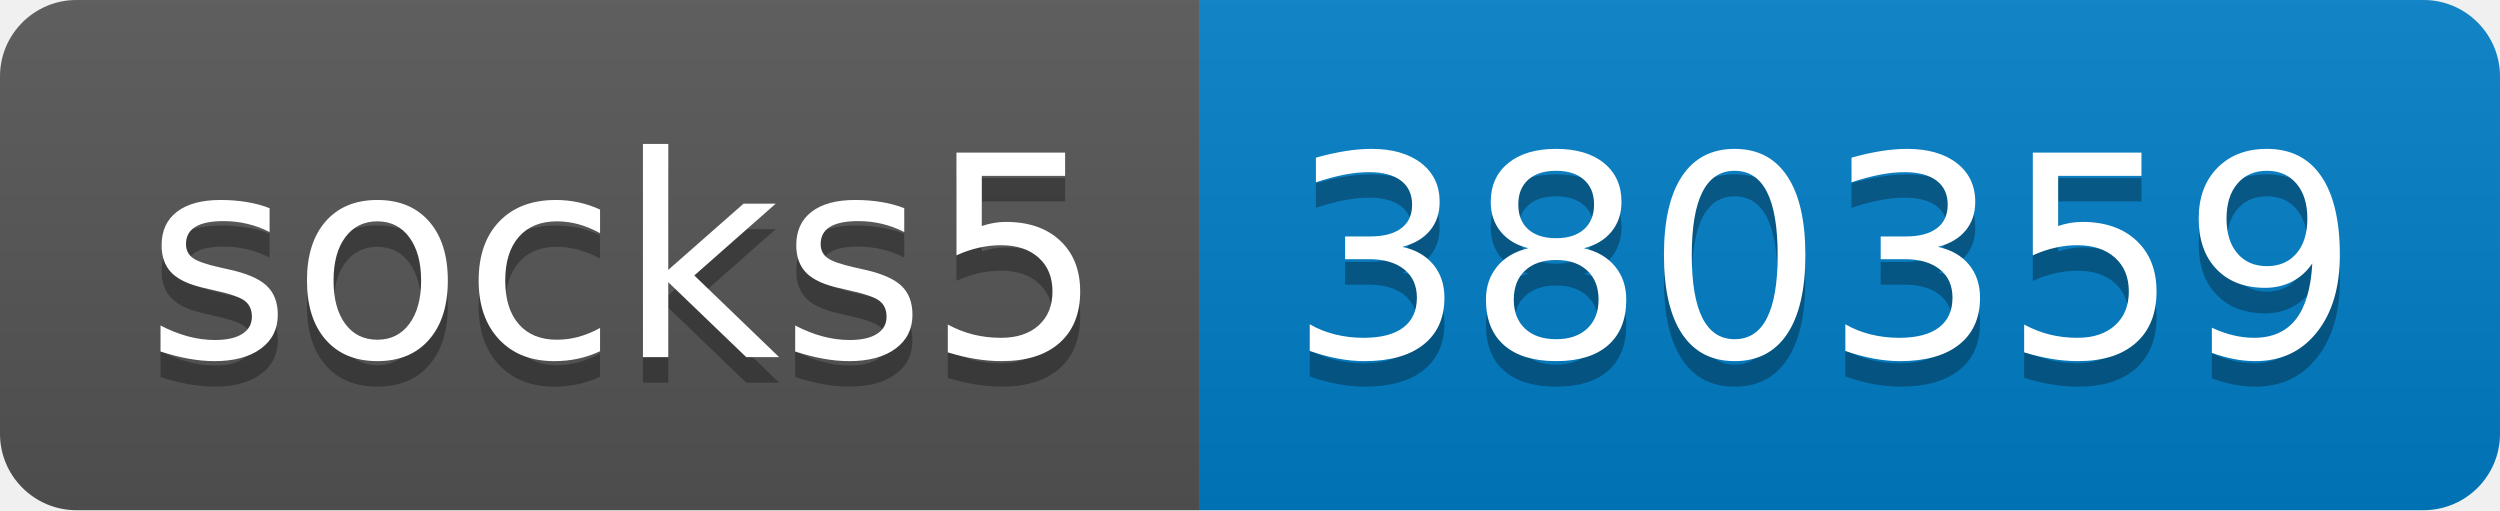
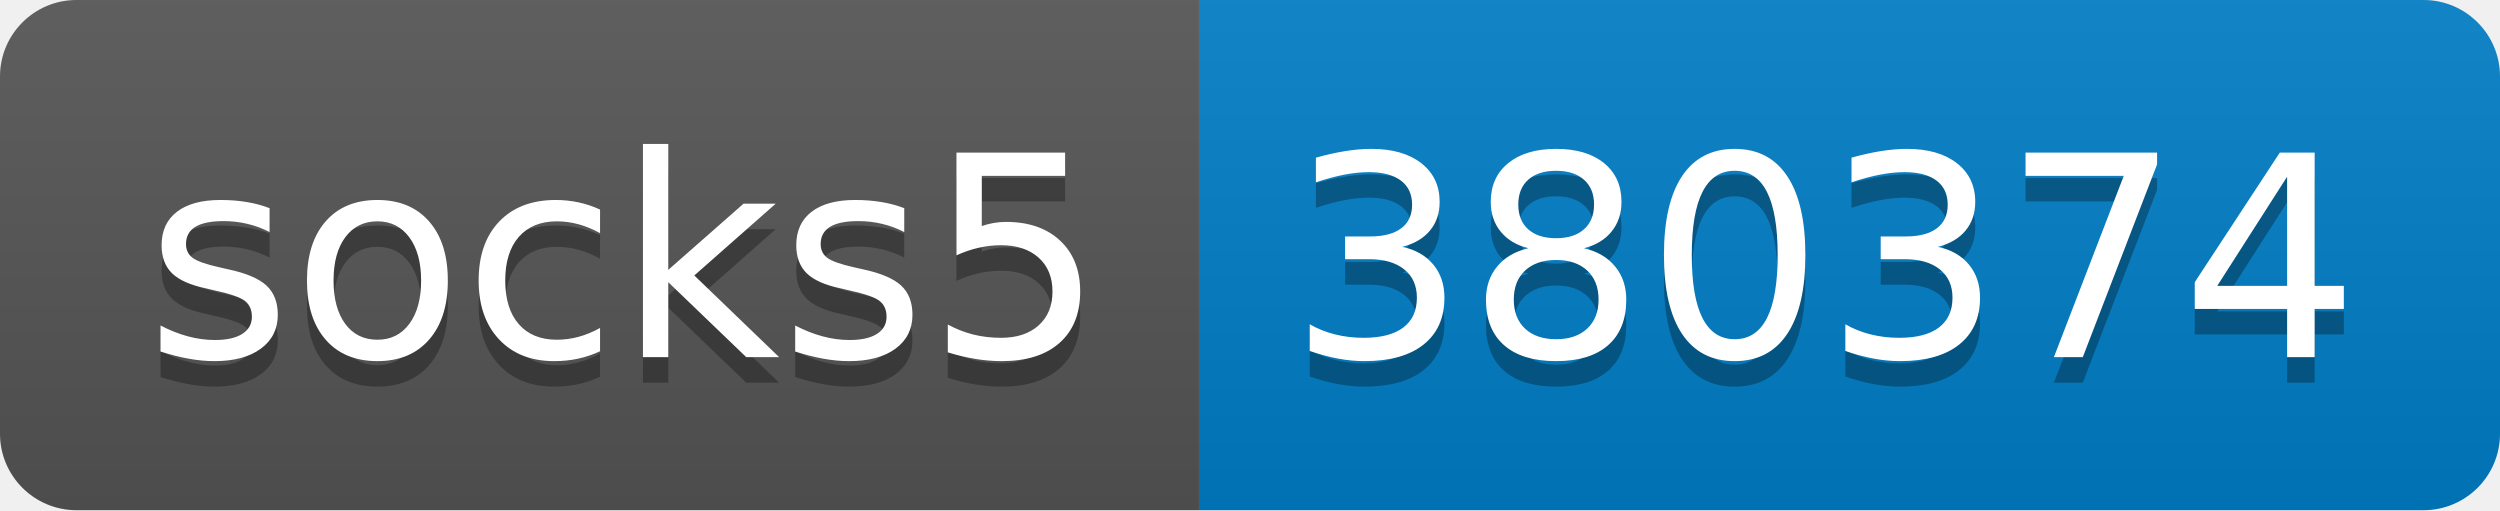
- <svg xmlns="http://www.w3.org/2000/svg" width="98" height="20" role="img" aria-label="socks5: 380359">
+ <svg xmlns="http://www.w3.org/2000/svg" width="98" height="20" role="img" aria-label="socks5: 380374">
  <linearGradient id="s" x2="0" y2="100%">
    <stop offset="0" stop-color="#bbb" stop-opacity=".1" />
    <stop offset="1" stop-opacity=".1" />
  </linearGradient>
  <clipPath id="r">
    <rect width="98" height="20" rx="3" fill="#fff" />
  </clipPath>
  <g clip-path="url(#r)">
    <rect width="47" height="20" fill="#555" />
    <rect x="47" width="51" height="20" fill="#007ec6" />
    <rect width="98" height="20" fill="url(#s)" />
  </g>
  <g fill="#fff" text-anchor="middle" font-family="Verdana,Geneva,DejaVu Sans,sans-serif" text-rendering="geometricPrecision" font-size="110">
    <text aria-hidden="true" x="245" y="150" fill="#010101" fill-opacity=".3" transform="scale(.1)" textLength="370">socks5</text>
    <text x="245" y="140" transform="scale(.1)" fill="#fff" textLength="370">socks5</text>
-     <text aria-hidden="true" x="715" y="150" fill="#010101" fill-opacity=".3" transform="scale(.1)" textLength="410">380359</text>
-     <text x="715" y="140" transform="scale(.1)" fill="#fff" textLength="410">380359</text>
+     <text aria-hidden="true" x="715" y="150" fill="#010101" fill-opacity=".3" transform="scale(.1)" textLength="410">380374</text>
+     <text x="715" y="140" transform="scale(.1)" fill="#fff" textLength="410">380374</text>
  </g>
</svg>
